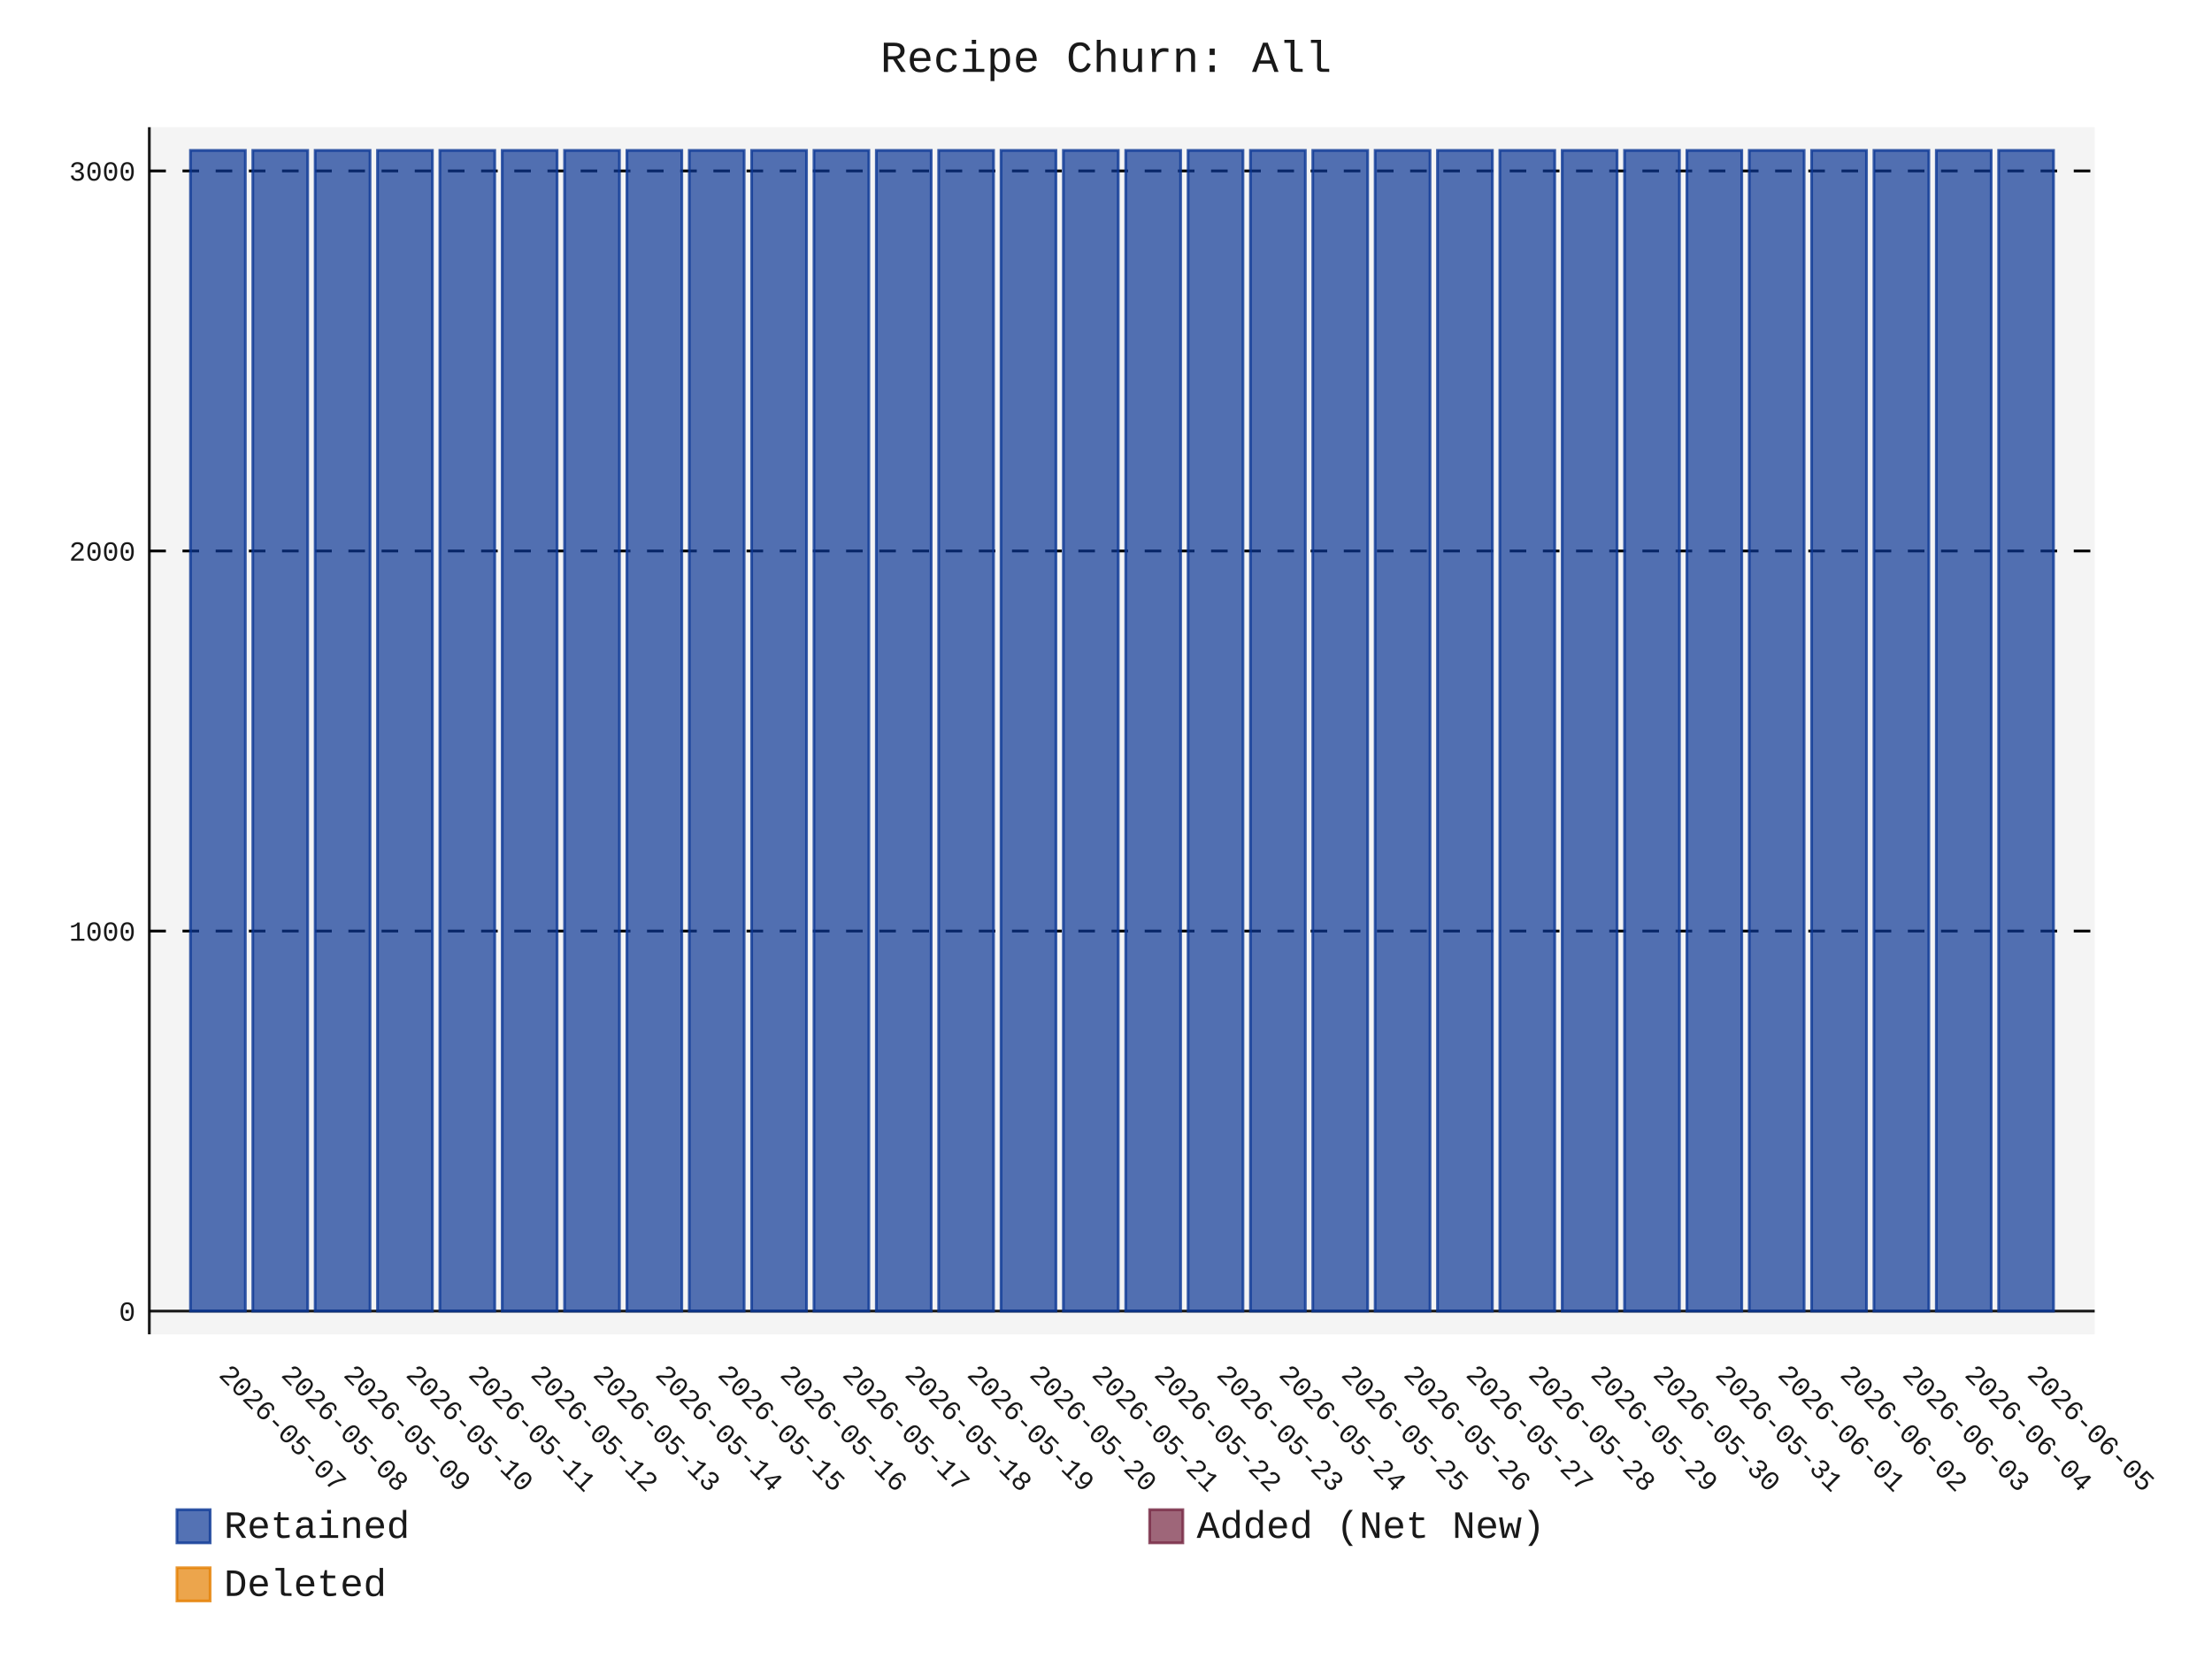
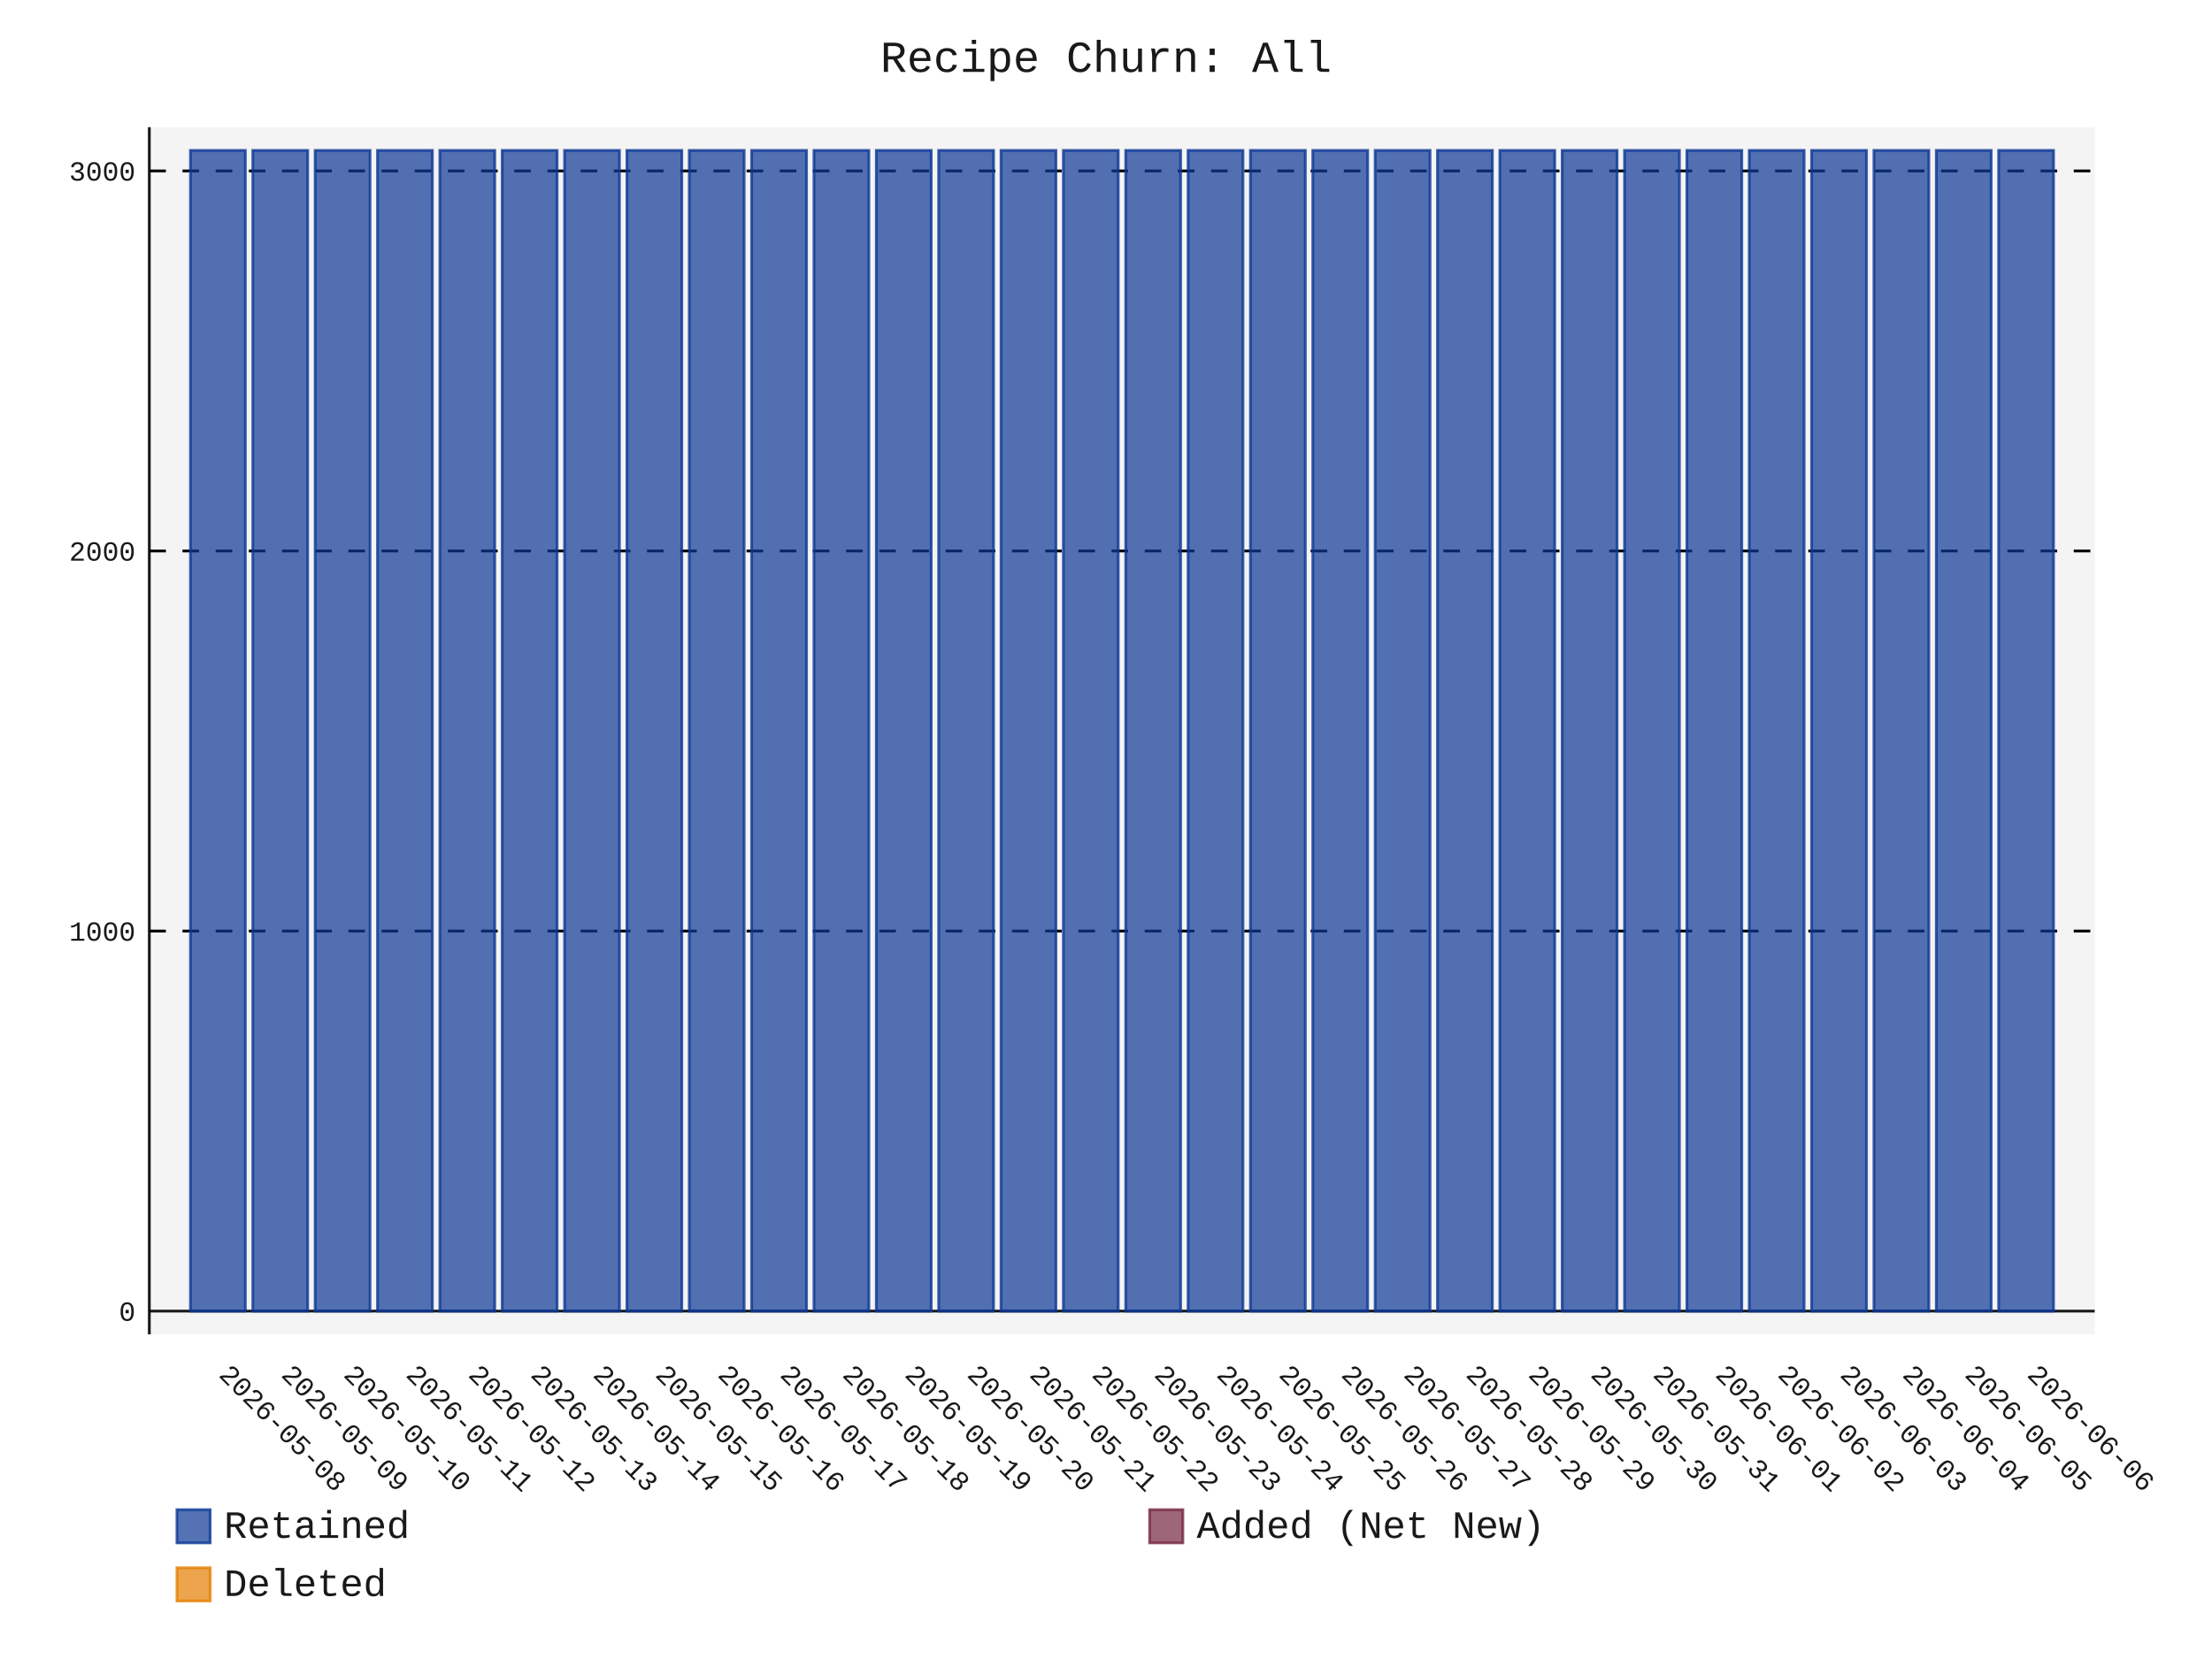
- <svg xmlns="http://www.w3.org/2000/svg" id="chart-241645ad-0d22-49dc-a826-25eac4725202" class="pygal-chart" viewBox="0 0 800 600">
+ <svg xmlns="http://www.w3.org/2000/svg" id="chart-4808ad18-a256-4814-99dc-c396d2aa9a4a" class="pygal-chart" viewBox="0 0 800 600">
  <defs>
-     <style type="text/css">#chart-241645ad-0d22-49dc-a826-25eac4725202{-webkit-user-select:none;-webkit-font-smoothing:antialiased;font-family:Consolas,"Liberation Mono",Menlo,Courier,monospace}#chart-241645ad-0d22-49dc-a826-25eac4725202 .title{font-family:Consolas,"Liberation Mono",Menlo,Courier,monospace;font-size:16px}#chart-241645ad-0d22-49dc-a826-25eac4725202 .legends .legend text{font-family:Consolas,"Liberation Mono",Menlo,Courier,monospace;font-size:14px}#chart-241645ad-0d22-49dc-a826-25eac4725202 .axis text{font-family:Consolas,"Liberation Mono",Menlo,Courier,monospace;font-size:10px}#chart-241645ad-0d22-49dc-a826-25eac4725202 .axis text.major{font-family:Consolas,"Liberation Mono",Menlo,Courier,monospace;font-size:10px}#chart-241645ad-0d22-49dc-a826-25eac4725202 .text-overlay text.value{font-family:Consolas,"Liberation Mono",Menlo,Courier,monospace;font-size:16px}#chart-241645ad-0d22-49dc-a826-25eac4725202 .text-overlay text.label{font-family:Consolas,"Liberation Mono",Menlo,Courier,monospace;font-size:10px}#chart-241645ad-0d22-49dc-a826-25eac4725202 .tooltip{font-family:Consolas,"Liberation Mono",Menlo,Courier,monospace;font-size:14px}#chart-241645ad-0d22-49dc-a826-25eac4725202 text.no_data{font-family:Consolas,"Liberation Mono",Menlo,Courier,monospace;font-size:64px}
- #chart-241645ad-0d22-49dc-a826-25eac4725202{background-color:transparent}#chart-241645ad-0d22-49dc-a826-25eac4725202 path,#chart-241645ad-0d22-49dc-a826-25eac4725202 line,#chart-241645ad-0d22-49dc-a826-25eac4725202 rect,#chart-241645ad-0d22-49dc-a826-25eac4725202 circle{-webkit-transition:150ms;-moz-transition:150ms;transition:150ms}#chart-241645ad-0d22-49dc-a826-25eac4725202 .graph &gt; .background{fill:transparent}#chart-241645ad-0d22-49dc-a826-25eac4725202 .plot &gt; .background{fill:rgba(240,240,240,0.7)}#chart-241645ad-0d22-49dc-a826-25eac4725202 .graph{fill:rgba(0,0,0,0.9)}#chart-241645ad-0d22-49dc-a826-25eac4725202 text.no_data{fill:rgba(0,0,0,0.9)}#chart-241645ad-0d22-49dc-a826-25eac4725202 .title{fill:rgba(0,0,0,0.9)}#chart-241645ad-0d22-49dc-a826-25eac4725202 .legends .legend text{fill:rgba(0,0,0,0.9)}#chart-241645ad-0d22-49dc-a826-25eac4725202 .legends .legend:hover text{fill:rgba(0,0,0,0.9)}#chart-241645ad-0d22-49dc-a826-25eac4725202 .axis .line{stroke:rgba(0,0,0,0.9)}#chart-241645ad-0d22-49dc-a826-25eac4725202 .axis .guide.line{stroke:rgba(0,0,0,0.5)}#chart-241645ad-0d22-49dc-a826-25eac4725202 .axis .major.line{stroke:rgba(0,0,0,0.9)}#chart-241645ad-0d22-49dc-a826-25eac4725202 .axis text.major{fill:rgba(0,0,0,0.9)}#chart-241645ad-0d22-49dc-a826-25eac4725202 .axis.y .guides:hover .guide.line,#chart-241645ad-0d22-49dc-a826-25eac4725202 .line-graph .axis.x .guides:hover .guide.line,#chart-241645ad-0d22-49dc-a826-25eac4725202 .stackedline-graph .axis.x .guides:hover .guide.line,#chart-241645ad-0d22-49dc-a826-25eac4725202 .xy-graph .axis.x .guides:hover .guide.line{stroke:rgba(0,0,0,0.9)}#chart-241645ad-0d22-49dc-a826-25eac4725202 .axis .guides:hover text{fill:rgba(0,0,0,0.9)}#chart-241645ad-0d22-49dc-a826-25eac4725202 .reactive{fill-opacity:.7;stroke-opacity:.8;stroke-width:1}#chart-241645ad-0d22-49dc-a826-25eac4725202 .ci{stroke:rgba(0,0,0,0.9)}#chart-241645ad-0d22-49dc-a826-25eac4725202 .reactive.active,#chart-241645ad-0d22-49dc-a826-25eac4725202 .active .reactive{fill-opacity:.8;stroke-opacity:.9;stroke-width:4}#chart-241645ad-0d22-49dc-a826-25eac4725202 .ci .reactive.active{stroke-width:1.5}#chart-241645ad-0d22-49dc-a826-25eac4725202 .series text{fill:rgba(0,0,0,0.9)}#chart-241645ad-0d22-49dc-a826-25eac4725202 .tooltip rect{fill:rgba(240,240,240,0.7);stroke:rgba(0,0,0,0.9);-webkit-transition:opacity 150ms;-moz-transition:opacity 150ms;transition:opacity 150ms}#chart-241645ad-0d22-49dc-a826-25eac4725202 .tooltip .label{fill:rgba(0,0,0,0.9)}#chart-241645ad-0d22-49dc-a826-25eac4725202 .tooltip .label{fill:rgba(0,0,0,0.9)}#chart-241645ad-0d22-49dc-a826-25eac4725202 .tooltip .legend{font-size:.8em;fill:rgba(0,0,0,0.5)}#chart-241645ad-0d22-49dc-a826-25eac4725202 .tooltip .x_label{font-size:.6em;fill:rgba(0,0,0,0.9)}#chart-241645ad-0d22-49dc-a826-25eac4725202 .tooltip .xlink{font-size:.5em;text-decoration:underline}#chart-241645ad-0d22-49dc-a826-25eac4725202 .tooltip .value{font-size:1.5em}#chart-241645ad-0d22-49dc-a826-25eac4725202 .bound{font-size:.5em}#chart-241645ad-0d22-49dc-a826-25eac4725202 .max-value{font-size:.75em;fill:rgba(0,0,0,0.5)}#chart-241645ad-0d22-49dc-a826-25eac4725202 .map-element{fill:rgba(240,240,240,0.7);stroke:rgba(0,0,0,0.5) !important}#chart-241645ad-0d22-49dc-a826-25eac4725202 .map-element .reactive{fill-opacity:inherit;stroke-opacity:inherit}#chart-241645ad-0d22-49dc-a826-25eac4725202 .color-0,#chart-241645ad-0d22-49dc-a826-25eac4725202 .color-0 a:visited{stroke:rgb(12,55,149);fill:rgb(12,55,149)}#chart-241645ad-0d22-49dc-a826-25eac4725202 .color-1,#chart-241645ad-0d22-49dc-a826-25eac4725202 .color-1 a:visited{stroke:rgb(117,38,65);fill:rgb(117,38,65)}#chart-241645ad-0d22-49dc-a826-25eac4725202 .color-2,#chart-241645ad-0d22-49dc-a826-25eac4725202 .color-2 a:visited{stroke:rgb(228,127,0);fill:rgb(228,127,0)}#chart-241645ad-0d22-49dc-a826-25eac4725202 .text-overlay .color-0 text{fill:black}#chart-241645ad-0d22-49dc-a826-25eac4725202 .text-overlay .color-1 text{fill:black}#chart-241645ad-0d22-49dc-a826-25eac4725202 .text-overlay .color-2 text{fill:black}
- #chart-241645ad-0d22-49dc-a826-25eac4725202 text.no_data{text-anchor:middle}#chart-241645ad-0d22-49dc-a826-25eac4725202 .guide.line{fill:none}#chart-241645ad-0d22-49dc-a826-25eac4725202 .centered{text-anchor:middle}#chart-241645ad-0d22-49dc-a826-25eac4725202 .title{text-anchor:middle}#chart-241645ad-0d22-49dc-a826-25eac4725202 .legends .legend text{fill-opacity:1}#chart-241645ad-0d22-49dc-a826-25eac4725202 .axis.x text{text-anchor:middle}#chart-241645ad-0d22-49dc-a826-25eac4725202 .axis.x:not(.web) text[transform]{text-anchor:start}#chart-241645ad-0d22-49dc-a826-25eac4725202 .axis.x:not(.web) text[transform].backwards{text-anchor:end}#chart-241645ad-0d22-49dc-a826-25eac4725202 .axis.y text{text-anchor:end}#chart-241645ad-0d22-49dc-a826-25eac4725202 .axis.y text[transform].backwards{text-anchor:start}#chart-241645ad-0d22-49dc-a826-25eac4725202 .axis.y2 text{text-anchor:start}#chart-241645ad-0d22-49dc-a826-25eac4725202 .axis.y2 text[transform].backwards{text-anchor:end}#chart-241645ad-0d22-49dc-a826-25eac4725202 .axis .guide.line{stroke-dasharray:4,4;stroke:black}#chart-241645ad-0d22-49dc-a826-25eac4725202 .axis .major.guide.line{stroke-dasharray:6,6;stroke:black}#chart-241645ad-0d22-49dc-a826-25eac4725202 .horizontal .axis.y .guide.line,#chart-241645ad-0d22-49dc-a826-25eac4725202 .horizontal .axis.y2 .guide.line,#chart-241645ad-0d22-49dc-a826-25eac4725202 .vertical .axis.x .guide.line{opacity:0}#chart-241645ad-0d22-49dc-a826-25eac4725202 .horizontal .axis.always_show .guide.line,#chart-241645ad-0d22-49dc-a826-25eac4725202 .vertical .axis.always_show .guide.line{opacity:1 !important}#chart-241645ad-0d22-49dc-a826-25eac4725202 .axis.y .guides:hover .guide.line,#chart-241645ad-0d22-49dc-a826-25eac4725202 .axis.y2 .guides:hover .guide.line,#chart-241645ad-0d22-49dc-a826-25eac4725202 .axis.x .guides:hover .guide.line{opacity:1}#chart-241645ad-0d22-49dc-a826-25eac4725202 .axis .guides:hover text{opacity:1}#chart-241645ad-0d22-49dc-a826-25eac4725202 .nofill{fill:none}#chart-241645ad-0d22-49dc-a826-25eac4725202 .subtle-fill{fill-opacity:.2}#chart-241645ad-0d22-49dc-a826-25eac4725202 .dot{stroke-width:1px;fill-opacity:1;stroke-opacity:1}#chart-241645ad-0d22-49dc-a826-25eac4725202 .dot.active{stroke-width:5px}#chart-241645ad-0d22-49dc-a826-25eac4725202 .dot.negative{fill:transparent}#chart-241645ad-0d22-49dc-a826-25eac4725202 text,#chart-241645ad-0d22-49dc-a826-25eac4725202 tspan{stroke:none !important}#chart-241645ad-0d22-49dc-a826-25eac4725202 .series text.active{opacity:1}#chart-241645ad-0d22-49dc-a826-25eac4725202 .tooltip rect{fill-opacity:.95;stroke-width:.5}#chart-241645ad-0d22-49dc-a826-25eac4725202 .tooltip text{fill-opacity:1}#chart-241645ad-0d22-49dc-a826-25eac4725202 .showable{visibility:hidden}#chart-241645ad-0d22-49dc-a826-25eac4725202 .showable.shown{visibility:visible}#chart-241645ad-0d22-49dc-a826-25eac4725202 .gauge-background{fill:rgba(229,229,229,1);stroke:none}#chart-241645ad-0d22-49dc-a826-25eac4725202 .bg-lines{stroke:transparent;stroke-width:2px}</style>
+     <style type="text/css">#chart-4808ad18-a256-4814-99dc-c396d2aa9a4a{-webkit-user-select:none;-webkit-font-smoothing:antialiased;font-family:Consolas,"Liberation Mono",Menlo,Courier,monospace}#chart-4808ad18-a256-4814-99dc-c396d2aa9a4a .title{font-family:Consolas,"Liberation Mono",Menlo,Courier,monospace;font-size:16px}#chart-4808ad18-a256-4814-99dc-c396d2aa9a4a .legends .legend text{font-family:Consolas,"Liberation Mono",Menlo,Courier,monospace;font-size:14px}#chart-4808ad18-a256-4814-99dc-c396d2aa9a4a .axis text{font-family:Consolas,"Liberation Mono",Menlo,Courier,monospace;font-size:10px}#chart-4808ad18-a256-4814-99dc-c396d2aa9a4a .axis text.major{font-family:Consolas,"Liberation Mono",Menlo,Courier,monospace;font-size:10px}#chart-4808ad18-a256-4814-99dc-c396d2aa9a4a .text-overlay text.value{font-family:Consolas,"Liberation Mono",Menlo,Courier,monospace;font-size:16px}#chart-4808ad18-a256-4814-99dc-c396d2aa9a4a .text-overlay text.label{font-family:Consolas,"Liberation Mono",Menlo,Courier,monospace;font-size:10px}#chart-4808ad18-a256-4814-99dc-c396d2aa9a4a .tooltip{font-family:Consolas,"Liberation Mono",Menlo,Courier,monospace;font-size:14px}#chart-4808ad18-a256-4814-99dc-c396d2aa9a4a text.no_data{font-family:Consolas,"Liberation Mono",Menlo,Courier,monospace;font-size:64px}
+ #chart-4808ad18-a256-4814-99dc-c396d2aa9a4a{background-color:transparent}#chart-4808ad18-a256-4814-99dc-c396d2aa9a4a path,#chart-4808ad18-a256-4814-99dc-c396d2aa9a4a line,#chart-4808ad18-a256-4814-99dc-c396d2aa9a4a rect,#chart-4808ad18-a256-4814-99dc-c396d2aa9a4a circle{-webkit-transition:150ms;-moz-transition:150ms;transition:150ms}#chart-4808ad18-a256-4814-99dc-c396d2aa9a4a .graph &gt; .background{fill:transparent}#chart-4808ad18-a256-4814-99dc-c396d2aa9a4a .plot &gt; .background{fill:rgba(240,240,240,0.7)}#chart-4808ad18-a256-4814-99dc-c396d2aa9a4a .graph{fill:rgba(0,0,0,0.9)}#chart-4808ad18-a256-4814-99dc-c396d2aa9a4a text.no_data{fill:rgba(0,0,0,0.9)}#chart-4808ad18-a256-4814-99dc-c396d2aa9a4a .title{fill:rgba(0,0,0,0.9)}#chart-4808ad18-a256-4814-99dc-c396d2aa9a4a .legends .legend text{fill:rgba(0,0,0,0.9)}#chart-4808ad18-a256-4814-99dc-c396d2aa9a4a .legends .legend:hover text{fill:rgba(0,0,0,0.9)}#chart-4808ad18-a256-4814-99dc-c396d2aa9a4a .axis .line{stroke:rgba(0,0,0,0.9)}#chart-4808ad18-a256-4814-99dc-c396d2aa9a4a .axis .guide.line{stroke:rgba(0,0,0,0.5)}#chart-4808ad18-a256-4814-99dc-c396d2aa9a4a .axis .major.line{stroke:rgba(0,0,0,0.9)}#chart-4808ad18-a256-4814-99dc-c396d2aa9a4a .axis text.major{fill:rgba(0,0,0,0.9)}#chart-4808ad18-a256-4814-99dc-c396d2aa9a4a .axis.y .guides:hover .guide.line,#chart-4808ad18-a256-4814-99dc-c396d2aa9a4a .line-graph .axis.x .guides:hover .guide.line,#chart-4808ad18-a256-4814-99dc-c396d2aa9a4a .stackedline-graph .axis.x .guides:hover .guide.line,#chart-4808ad18-a256-4814-99dc-c396d2aa9a4a .xy-graph .axis.x .guides:hover .guide.line{stroke:rgba(0,0,0,0.9)}#chart-4808ad18-a256-4814-99dc-c396d2aa9a4a .axis .guides:hover text{fill:rgba(0,0,0,0.9)}#chart-4808ad18-a256-4814-99dc-c396d2aa9a4a .reactive{fill-opacity:.7;stroke-opacity:.8;stroke-width:1}#chart-4808ad18-a256-4814-99dc-c396d2aa9a4a .ci{stroke:rgba(0,0,0,0.9)}#chart-4808ad18-a256-4814-99dc-c396d2aa9a4a .reactive.active,#chart-4808ad18-a256-4814-99dc-c396d2aa9a4a .active .reactive{fill-opacity:.8;stroke-opacity:.9;stroke-width:4}#chart-4808ad18-a256-4814-99dc-c396d2aa9a4a .ci .reactive.active{stroke-width:1.5}#chart-4808ad18-a256-4814-99dc-c396d2aa9a4a .series text{fill:rgba(0,0,0,0.9)}#chart-4808ad18-a256-4814-99dc-c396d2aa9a4a .tooltip rect{fill:rgba(240,240,240,0.7);stroke:rgba(0,0,0,0.9);-webkit-transition:opacity 150ms;-moz-transition:opacity 150ms;transition:opacity 150ms}#chart-4808ad18-a256-4814-99dc-c396d2aa9a4a .tooltip .label{fill:rgba(0,0,0,0.9)}#chart-4808ad18-a256-4814-99dc-c396d2aa9a4a .tooltip .label{fill:rgba(0,0,0,0.9)}#chart-4808ad18-a256-4814-99dc-c396d2aa9a4a .tooltip .legend{font-size:.8em;fill:rgba(0,0,0,0.5)}#chart-4808ad18-a256-4814-99dc-c396d2aa9a4a .tooltip .x_label{font-size:.6em;fill:rgba(0,0,0,0.9)}#chart-4808ad18-a256-4814-99dc-c396d2aa9a4a .tooltip .xlink{font-size:.5em;text-decoration:underline}#chart-4808ad18-a256-4814-99dc-c396d2aa9a4a .tooltip .value{font-size:1.5em}#chart-4808ad18-a256-4814-99dc-c396d2aa9a4a .bound{font-size:.5em}#chart-4808ad18-a256-4814-99dc-c396d2aa9a4a .max-value{font-size:.75em;fill:rgba(0,0,0,0.5)}#chart-4808ad18-a256-4814-99dc-c396d2aa9a4a .map-element{fill:rgba(240,240,240,0.7);stroke:rgba(0,0,0,0.5) !important}#chart-4808ad18-a256-4814-99dc-c396d2aa9a4a .map-element .reactive{fill-opacity:inherit;stroke-opacity:inherit}#chart-4808ad18-a256-4814-99dc-c396d2aa9a4a .color-0,#chart-4808ad18-a256-4814-99dc-c396d2aa9a4a .color-0 a:visited{stroke:rgb(12,55,149);fill:rgb(12,55,149)}#chart-4808ad18-a256-4814-99dc-c396d2aa9a4a .color-1,#chart-4808ad18-a256-4814-99dc-c396d2aa9a4a .color-1 a:visited{stroke:rgb(117,38,65);fill:rgb(117,38,65)}#chart-4808ad18-a256-4814-99dc-c396d2aa9a4a .color-2,#chart-4808ad18-a256-4814-99dc-c396d2aa9a4a .color-2 a:visited{stroke:rgb(228,127,0);fill:rgb(228,127,0)}#chart-4808ad18-a256-4814-99dc-c396d2aa9a4a .text-overlay .color-0 text{fill:black}#chart-4808ad18-a256-4814-99dc-c396d2aa9a4a .text-overlay .color-1 text{fill:black}#chart-4808ad18-a256-4814-99dc-c396d2aa9a4a .text-overlay .color-2 text{fill:black}
+ #chart-4808ad18-a256-4814-99dc-c396d2aa9a4a text.no_data{text-anchor:middle}#chart-4808ad18-a256-4814-99dc-c396d2aa9a4a .guide.line{fill:none}#chart-4808ad18-a256-4814-99dc-c396d2aa9a4a .centered{text-anchor:middle}#chart-4808ad18-a256-4814-99dc-c396d2aa9a4a .title{text-anchor:middle}#chart-4808ad18-a256-4814-99dc-c396d2aa9a4a .legends .legend text{fill-opacity:1}#chart-4808ad18-a256-4814-99dc-c396d2aa9a4a .axis.x text{text-anchor:middle}#chart-4808ad18-a256-4814-99dc-c396d2aa9a4a .axis.x:not(.web) text[transform]{text-anchor:start}#chart-4808ad18-a256-4814-99dc-c396d2aa9a4a .axis.x:not(.web) text[transform].backwards{text-anchor:end}#chart-4808ad18-a256-4814-99dc-c396d2aa9a4a .axis.y text{text-anchor:end}#chart-4808ad18-a256-4814-99dc-c396d2aa9a4a .axis.y text[transform].backwards{text-anchor:start}#chart-4808ad18-a256-4814-99dc-c396d2aa9a4a .axis.y2 text{text-anchor:start}#chart-4808ad18-a256-4814-99dc-c396d2aa9a4a .axis.y2 text[transform].backwards{text-anchor:end}#chart-4808ad18-a256-4814-99dc-c396d2aa9a4a .axis .guide.line{stroke-dasharray:4,4;stroke:black}#chart-4808ad18-a256-4814-99dc-c396d2aa9a4a .axis .major.guide.line{stroke-dasharray:6,6;stroke:black}#chart-4808ad18-a256-4814-99dc-c396d2aa9a4a .horizontal .axis.y .guide.line,#chart-4808ad18-a256-4814-99dc-c396d2aa9a4a .horizontal .axis.y2 .guide.line,#chart-4808ad18-a256-4814-99dc-c396d2aa9a4a .vertical .axis.x .guide.line{opacity:0}#chart-4808ad18-a256-4814-99dc-c396d2aa9a4a .horizontal .axis.always_show .guide.line,#chart-4808ad18-a256-4814-99dc-c396d2aa9a4a .vertical .axis.always_show .guide.line{opacity:1 !important}#chart-4808ad18-a256-4814-99dc-c396d2aa9a4a .axis.y .guides:hover .guide.line,#chart-4808ad18-a256-4814-99dc-c396d2aa9a4a .axis.y2 .guides:hover .guide.line,#chart-4808ad18-a256-4814-99dc-c396d2aa9a4a .axis.x .guides:hover .guide.line{opacity:1}#chart-4808ad18-a256-4814-99dc-c396d2aa9a4a .axis .guides:hover text{opacity:1}#chart-4808ad18-a256-4814-99dc-c396d2aa9a4a .nofill{fill:none}#chart-4808ad18-a256-4814-99dc-c396d2aa9a4a .subtle-fill{fill-opacity:.2}#chart-4808ad18-a256-4814-99dc-c396d2aa9a4a .dot{stroke-width:1px;fill-opacity:1;stroke-opacity:1}#chart-4808ad18-a256-4814-99dc-c396d2aa9a4a .dot.active{stroke-width:5px}#chart-4808ad18-a256-4814-99dc-c396d2aa9a4a .dot.negative{fill:transparent}#chart-4808ad18-a256-4814-99dc-c396d2aa9a4a text,#chart-4808ad18-a256-4814-99dc-c396d2aa9a4a tspan{stroke:none !important}#chart-4808ad18-a256-4814-99dc-c396d2aa9a4a .series text.active{opacity:1}#chart-4808ad18-a256-4814-99dc-c396d2aa9a4a .tooltip rect{fill-opacity:.95;stroke-width:.5}#chart-4808ad18-a256-4814-99dc-c396d2aa9a4a .tooltip text{fill-opacity:1}#chart-4808ad18-a256-4814-99dc-c396d2aa9a4a .showable{visibility:hidden}#chart-4808ad18-a256-4814-99dc-c396d2aa9a4a .showable.shown{visibility:visible}#chart-4808ad18-a256-4814-99dc-c396d2aa9a4a .gauge-background{fill:rgba(229,229,229,1);stroke:none}#chart-4808ad18-a256-4814-99dc-c396d2aa9a4a .bg-lines{stroke:transparent;stroke-width:2px}</style>
  </defs>
  <g class="graph stackedbar-graph vertical">
    <rect x="0" y="0" width="800" height="600" class="background" />
    <g transform="translate(54, 46)" class="plot">
      <rect x="0" y="0" width="703.574" height="436.574" class="background" />
      <g class="axis y always_show">
        <g class="guides">
          <path d="M0 428.178 h703.574" class="axis major line" />
          <text x="-5" y="431.678" class="major">0</text>
        </g>
        <g class="guides">
          <path d="M0 290.725 h703.574" class="major guide line" />
          <text x="-5" y="294.225" class="major">1000</text>
        </g>
        <g class="guides">
          <path d="M0 153.271 h703.574" class="major guide line" />
          <text x="-5" y="156.771" class="major">2000</text>
        </g>
        <g class="guides">
          <path d="M0 15.818 h703.574" class="major guide line" />
          <text x="-5" y="19.318" class="major">3000</text>
        </g>
      </g>
      <g class="axis x">
        <path d="M0 0 v436.574" class="line" />
        <g class="guides">
          <path d="M24.805 0 v436.574" class="guide line" />
-           <text x="24.805" y="451.574" class="" transform="rotate(45 24.80548 451.5736)">2026-05-07</text>
+           <text x="24.805" y="451.574" class="" transform="rotate(45 24.80548 451.5736)">2026-05-08</text>
        </g>
        <g class="guides">
          <path d="M47.356 0 v436.574" class="guide line" />
-           <text x="47.356" y="451.574" class="" transform="rotate(45 47.35592 451.5736)">2026-05-08</text>
+           <text x="47.356" y="451.574" class="" transform="rotate(45 47.35592 451.5736)">2026-05-09</text>
        </g>
        <g class="guides">
          <path d="M69.906 0 v436.574" class="guide line" />
-           <text x="69.906" y="451.574" class="" transform="rotate(45 69.90635 451.5736)">2026-05-09</text>
+           <text x="69.906" y="451.574" class="" transform="rotate(45 69.90635 451.5736)">2026-05-10</text>
        </g>
        <g class="guides">
          <path d="M92.457 0 v436.574" class="guide line" />
-           <text x="92.457" y="451.574" class="" transform="rotate(45 92.45679 451.5736)">2026-05-10</text>
+           <text x="92.457" y="451.574" class="" transform="rotate(45 92.45679 451.5736)">2026-05-11</text>
        </g>
        <g class="guides">
          <path d="M115.007 0 v436.574" class="guide line" />
-           <text x="115.007" y="451.574" class="" transform="rotate(45 115.0072 451.5736)">2026-05-11</text>
+           <text x="115.007" y="451.574" class="" transform="rotate(45 115.0072 451.5736)">2026-05-12</text>
        </g>
        <g class="guides">
          <path d="M137.558 0 v436.574" class="guide line" />
-           <text x="137.558" y="451.574" class="" transform="rotate(45 137.5577 451.5736)">2026-05-12</text>
+           <text x="137.558" y="451.574" class="" transform="rotate(45 137.5577 451.5736)">2026-05-13</text>
        </g>
        <g class="guides">
          <path d="M160.108 0 v436.574" class="guide line" />
-           <text x="160.108" y="451.574" class="" transform="rotate(45 160.1081 451.5736)">2026-05-13</text>
+           <text x="160.108" y="451.574" class="" transform="rotate(45 160.1081 451.5736)">2026-05-14</text>
        </g>
        <g class="guides">
          <path d="M182.659 0 v436.574" class="guide line" />
-           <text x="182.659" y="451.574" class="" transform="rotate(45 182.6585 451.5736)">2026-05-14</text>
+           <text x="182.659" y="451.574" class="" transform="rotate(45 182.6585 451.5736)">2026-05-15</text>
        </g>
        <g class="guides">
          <path d="M205.209 0 v436.574" class="guide line" />
-           <text x="205.209" y="451.574" class="" transform="rotate(45 205.209 451.5736)">2026-05-15</text>
+           <text x="205.209" y="451.574" class="" transform="rotate(45 205.209 451.5736)">2026-05-16</text>
        </g>
        <g class="guides">
          <path d="M227.759 0 v436.574" class="guide line" />
-           <text x="227.759" y="451.574" class="" transform="rotate(45 227.7594 451.5736)">2026-05-16</text>
+           <text x="227.759" y="451.574" class="" transform="rotate(45 227.7594 451.5736)">2026-05-17</text>
        </g>
        <g class="guides">
          <path d="M250.31 0 v436.574" class="guide line" />
-           <text x="250.31" y="451.574" class="" transform="rotate(45 250.3098 451.5736)">2026-05-17</text>
+           <text x="250.31" y="451.574" class="" transform="rotate(45 250.3098 451.5736)">2026-05-18</text>
        </g>
        <g class="guides">
          <path d="M272.86 0 v436.574" class="guide line" />
-           <text x="272.86" y="451.574" class="" transform="rotate(45 272.8603 451.5736)">2026-05-18</text>
+           <text x="272.86" y="451.574" class="" transform="rotate(45 272.8603 451.5736)">2026-05-19</text>
        </g>
        <g class="guides">
          <path d="M295.411 0 v436.574" class="guide line" />
-           <text x="295.411" y="451.574" class="" transform="rotate(45 295.4107 451.5736)">2026-05-19</text>
+           <text x="295.411" y="451.574" class="" transform="rotate(45 295.4107 451.5736)">2026-05-20</text>
        </g>
        <g class="guides">
          <path d="M317.961 0 v436.574" class="guide line" />
-           <text x="317.961" y="451.574" class="" transform="rotate(45 317.9611 451.5736)">2026-05-20</text>
+           <text x="317.961" y="451.574" class="" transform="rotate(45 317.9611 451.5736)">2026-05-21</text>
        </g>
        <g class="guides">
          <path d="M340.512 0 v436.574" class="guide line" />
-           <text x="340.512" y="451.574" class="" transform="rotate(45 340.5116 451.5736)">2026-05-21</text>
+           <text x="340.512" y="451.574" class="" transform="rotate(45 340.5116 451.5736)">2026-05-22</text>
        </g>
        <g class="guides">
          <path d="M363.062 0 v436.574" class="guide line" />
-           <text x="363.062" y="451.574" class="" transform="rotate(45 363.062 451.5736)">2026-05-22</text>
+           <text x="363.062" y="451.574" class="" transform="rotate(45 363.062 451.5736)">2026-05-23</text>
        </g>
        <g class="guides">
          <path d="M385.612 0 v436.574" class="guide line" />
-           <text x="385.612" y="451.574" class="" transform="rotate(45 385.6125 451.5736)">2026-05-23</text>
+           <text x="385.612" y="451.574" class="" transform="rotate(45 385.6125 451.5736)">2026-05-24</text>
        </g>
        <g class="guides">
          <path d="M408.163 0 v436.574" class="guide line" />
-           <text x="408.163" y="451.574" class="" transform="rotate(45 408.1629 451.5736)">2026-05-24</text>
+           <text x="408.163" y="451.574" class="" transform="rotate(45 408.1629 451.5736)">2026-05-25</text>
        </g>
        <g class="guides">
          <path d="M430.713 0 v436.574" class="guide line" />
-           <text x="430.713" y="451.574" class="" transform="rotate(45 430.7133 451.5736)">2026-05-25</text>
+           <text x="430.713" y="451.574" class="" transform="rotate(45 430.7133 451.5736)">2026-05-26</text>
        </g>
        <g class="guides">
          <path d="M453.264 0 v436.574" class="guide line" />
-           <text x="453.264" y="451.574" class="" transform="rotate(45 453.2638 451.5736)">2026-05-26</text>
+           <text x="453.264" y="451.574" class="" transform="rotate(45 453.2638 451.5736)">2026-05-27</text>
        </g>
        <g class="guides">
          <path d="M475.814 0 v436.574" class="guide line" />
-           <text x="475.814" y="451.574" class="" transform="rotate(45 475.8142 451.5736)">2026-05-27</text>
+           <text x="475.814" y="451.574" class="" transform="rotate(45 475.8142 451.5736)">2026-05-28</text>
        </g>
        <g class="guides">
          <path d="M498.365 0 v436.574" class="guide line" />
-           <text x="498.365" y="451.574" class="" transform="rotate(45 498.3646 451.5736)">2026-05-28</text>
+           <text x="498.365" y="451.574" class="" transform="rotate(45 498.3646 451.5736)">2026-05-29</text>
        </g>
        <g class="guides">
          <path d="M520.915 0 v436.574" class="guide line" />
-           <text x="520.915" y="451.574" class="" transform="rotate(45 520.9151 451.5736)">2026-05-29</text>
+           <text x="520.915" y="451.574" class="" transform="rotate(45 520.9151 451.5736)">2026-05-30</text>
        </g>
        <g class="guides">
          <path d="M543.466 0 v436.574" class="guide line" />
-           <text x="543.465" y="451.574" class="" transform="rotate(45 543.4655 451.5736)">2026-05-30</text>
+           <text x="543.465" y="451.574" class="" transform="rotate(45 543.4655 451.5736)">2026-05-31</text>
        </g>
        <g class="guides">
          <path d="M566.016 0 v436.574" class="guide line" />
-           <text x="566.016" y="451.574" class="" transform="rotate(45 566.0159 451.5736)">2026-05-31</text>
+           <text x="566.016" y="451.574" class="" transform="rotate(45 566.0159 451.5736)">2026-06-01</text>
        </g>
        <g class="guides">
          <path d="M588.566 0 v436.574" class="guide line" />
-           <text x="588.566" y="451.574" class="" transform="rotate(45 588.5664 451.5736)">2026-06-01</text>
+           <text x="588.566" y="451.574" class="" transform="rotate(45 588.5664 451.5736)">2026-06-02</text>
        </g>
        <g class="guides">
          <path d="M611.117 0 v436.574" class="guide line" />
-           <text x="611.117" y="451.574" class="" transform="rotate(45 611.1168 451.5736)">2026-06-02</text>
+           <text x="611.117" y="451.574" class="" transform="rotate(45 611.1168 451.5736)">2026-06-03</text>
        </g>
        <g class="guides">
          <path d="M633.667 0 v436.574" class="guide line" />
-           <text x="633.667" y="451.574" class="" transform="rotate(45 633.6672 451.5736)">2026-06-03</text>
+           <text x="633.667" y="451.574" class="" transform="rotate(45 633.6672 451.5736)">2026-06-04</text>
        </g>
        <g class="guides">
          <path d="M656.218 0 v436.574" class="guide line" />
-           <text x="656.218" y="451.574" class="" transform="rotate(45 656.2177 451.5736)">2026-06-04</text>
+           <text x="656.218" y="451.574" class="" transform="rotate(45 656.2177 451.5736)">2026-06-05</text>
        </g>
        <g class="guides">
          <path d="M678.768 0 v436.574" class="guide line" />
-           <text x="678.768" y="451.574" class="" transform="rotate(45 678.7681 451.5736)">2026-06-05</text>
+           <text x="678.768" y="451.574" class="" transform="rotate(45 678.7681 451.5736)">2026-06-06</text>
        </g>
      </g>
      <g class="series serie-0 color-0">
        <g class="bars">
          <g class="bar">
            <rect x="14.883" y="8.396" rx="0" ry="0" width="19.844" height="419.782" class="rect reactive tooltip-trigger" />
          </g>
          <g class="bar">
            <rect x="37.434" y="8.396" rx="0" ry="0" width="19.844" height="419.782" class="rect reactive tooltip-trigger" />
          </g>
          <g class="bar">
            <rect x="59.984" y="8.396" rx="0" ry="0" width="19.844" height="419.782" class="rect reactive tooltip-trigger" />
          </g>
          <g class="bar">
            <rect x="82.535" y="8.396" rx="0" ry="0" width="19.844" height="419.782" class="rect reactive tooltip-trigger" />
          </g>
          <g class="bar">
            <rect x="105.085" y="8.396" rx="0" ry="0" width="19.844" height="419.782" class="rect reactive tooltip-trigger" />
          </g>
          <g class="bar">
            <rect x="127.635" y="8.396" rx="0" ry="0" width="19.844" height="419.782" class="rect reactive tooltip-trigger" />
          </g>
          <g class="bar">
            <rect x="150.186" y="8.396" rx="0" ry="0" width="19.844" height="419.782" class="rect reactive tooltip-trigger" />
          </g>
          <g class="bar">
            <rect x="172.736" y="8.396" rx="0" ry="0" width="19.844" height="419.782" class="rect reactive tooltip-trigger" />
          </g>
          <g class="bar">
            <rect x="195.287" y="8.396" rx="0" ry="0" width="19.844" height="419.782" class="rect reactive tooltip-trigger" />
          </g>
          <g class="bar">
            <rect x="217.837" y="8.396" rx="0" ry="0" width="19.844" height="419.782" class="rect reactive tooltip-trigger" />
          </g>
          <g class="bar">
            <rect x="240.388" y="8.396" rx="0" ry="0" width="19.844" height="419.782" class="rect reactive tooltip-trigger" />
          </g>
          <g class="bar">
            <rect x="262.938" y="8.396" rx="0" ry="0" width="19.844" height="419.782" class="rect reactive tooltip-trigger" />
          </g>
          <g class="bar">
            <rect x="285.489" y="8.396" rx="0" ry="0" width="19.844" height="419.782" class="rect reactive tooltip-trigger" />
          </g>
          <g class="bar">
            <rect x="308.039" y="8.396" rx="0" ry="0" width="19.844" height="419.782" class="rect reactive tooltip-trigger" />
          </g>
          <g class="bar">
            <rect x="330.589" y="8.396" rx="0" ry="0" width="19.844" height="419.782" class="rect reactive tooltip-trigger" />
          </g>
          <g class="bar">
            <rect x="353.14" y="8.396" rx="0" ry="0" width="19.844" height="419.782" class="rect reactive tooltip-trigger" />
          </g>
          <g class="bar">
            <rect x="375.69" y="8.396" rx="0" ry="0" width="19.844" height="419.782" class="rect reactive tooltip-trigger" />
          </g>
          <g class="bar">
            <rect x="398.241" y="8.396" rx="0" ry="0" width="19.844" height="419.782" class="rect reactive tooltip-trigger" />
          </g>
          <g class="bar">
            <rect x="420.791" y="8.396" rx="0" ry="0" width="19.844" height="419.782" class="rect reactive tooltip-trigger" />
          </g>
          <g class="bar">
            <rect x="443.342" y="8.396" rx="0" ry="0" width="19.844" height="419.782" class="rect reactive tooltip-trigger" />
          </g>
          <g class="bar">
            <rect x="465.892" y="8.396" rx="0" ry="0" width="19.844" height="419.782" class="rect reactive tooltip-trigger" />
          </g>
          <g class="bar">
            <rect x="488.442" y="8.396" rx="0" ry="0" width="19.844" height="419.782" class="rect reactive tooltip-trigger" />
          </g>
          <g class="bar">
            <rect x="510.993" y="8.396" rx="0" ry="0" width="19.844" height="419.782" class="rect reactive tooltip-trigger" />
          </g>
          <g class="bar">
            <rect x="533.543" y="8.396" rx="0" ry="0" width="19.844" height="419.782" class="rect reactive tooltip-trigger" />
          </g>
          <g class="bar">
            <rect x="556.094" y="8.396" rx="0" ry="0" width="19.844" height="419.782" class="rect reactive tooltip-trigger" />
          </g>
          <g class="bar">
            <rect x="578.644" y="8.396" rx="0" ry="0" width="19.844" height="419.782" class="rect reactive tooltip-trigger" />
          </g>
          <g class="bar">
            <rect x="601.195" y="8.396" rx="0" ry="0" width="19.844" height="419.782" class="rect reactive tooltip-trigger" />
          </g>
          <g class="bar">
            <rect x="623.745" y="8.396" rx="0" ry="0" width="19.844" height="419.782" class="rect reactive tooltip-trigger" />
          </g>
          <g class="bar">
            <rect x="646.295" y="8.396" rx="0" ry="0" width="19.844" height="419.782" class="rect reactive tooltip-trigger" />
          </g>
          <g class="bar">
            <rect x="668.846" y="8.396" rx="0" ry="0" width="19.844" height="419.782" class="rect reactive tooltip-trigger" />
          </g>
        </g>
      </g>
      <g class="series serie-1 color-1">
        <g class="bars">
          <g class="bar">
            <rect x="14.883" y="8.396" rx="0" ry="0" width="19.844" height="0.0" class="rect reactive tooltip-trigger" />
          </g>
          <g class="bar">
            <rect x="37.434" y="8.396" rx="0" ry="0" width="19.844" height="0.0" class="rect reactive tooltip-trigger" />
          </g>
          <g class="bar">
            <rect x="59.984" y="8.396" rx="0" ry="0" width="19.844" height="0.0" class="rect reactive tooltip-trigger" />
          </g>
          <g class="bar">
            <rect x="82.535" y="8.396" rx="0" ry="0" width="19.844" height="0.0" class="rect reactive tooltip-trigger" />
          </g>
          <g class="bar">
            <rect x="105.085" y="8.396" rx="0" ry="0" width="19.844" height="0.0" class="rect reactive tooltip-trigger" />
          </g>
          <g class="bar">
            <rect x="127.635" y="8.396" rx="0" ry="0" width="19.844" height="0.0" class="rect reactive tooltip-trigger" />
          </g>
          <g class="bar">
            <rect x="150.186" y="8.396" rx="0" ry="0" width="19.844" height="0.0" class="rect reactive tooltip-trigger" />
          </g>
          <g class="bar">
            <rect x="172.736" y="8.396" rx="0" ry="0" width="19.844" height="0.0" class="rect reactive tooltip-trigger" />
          </g>
          <g class="bar">
            <rect x="195.287" y="8.396" rx="0" ry="0" width="19.844" height="0.0" class="rect reactive tooltip-trigger" />
          </g>
          <g class="bar">
            <rect x="217.837" y="8.396" rx="0" ry="0" width="19.844" height="0.0" class="rect reactive tooltip-trigger" />
          </g>
          <g class="bar">
            <rect x="240.388" y="8.396" rx="0" ry="0" width="19.844" height="0.0" class="rect reactive tooltip-trigger" />
          </g>
          <g class="bar">
            <rect x="262.938" y="8.396" rx="0" ry="0" width="19.844" height="0.0" class="rect reactive tooltip-trigger" />
          </g>
          <g class="bar">
            <rect x="285.489" y="8.396" rx="0" ry="0" width="19.844" height="0.0" class="rect reactive tooltip-trigger" />
          </g>
          <g class="bar">
            <rect x="308.039" y="8.396" rx="0" ry="0" width="19.844" height="0.0" class="rect reactive tooltip-trigger" />
          </g>
          <g class="bar">
            <rect x="330.589" y="8.396" rx="0" ry="0" width="19.844" height="0.0" class="rect reactive tooltip-trigger" />
          </g>
          <g class="bar">
            <rect x="353.14" y="8.396" rx="0" ry="0" width="19.844" height="0.0" class="rect reactive tooltip-trigger" />
          </g>
          <g class="bar">
            <rect x="375.69" y="8.396" rx="0" ry="0" width="19.844" height="0.0" class="rect reactive tooltip-trigger" />
          </g>
          <g class="bar">
            <rect x="398.241" y="8.396" rx="0" ry="0" width="19.844" height="0.0" class="rect reactive tooltip-trigger" />
          </g>
          <g class="bar">
            <rect x="420.791" y="8.396" rx="0" ry="0" width="19.844" height="0.0" class="rect reactive tooltip-trigger" />
          </g>
          <g class="bar">
            <rect x="443.342" y="8.396" rx="0" ry="0" width="19.844" height="0.0" class="rect reactive tooltip-trigger" />
          </g>
          <g class="bar">
            <rect x="465.892" y="8.396" rx="0" ry="0" width="19.844" height="0.0" class="rect reactive tooltip-trigger" />
          </g>
          <g class="bar">
            <rect x="488.442" y="8.396" rx="0" ry="0" width="19.844" height="0.0" class="rect reactive tooltip-trigger" />
          </g>
          <g class="bar">
            <rect x="510.993" y="8.396" rx="0" ry="0" width="19.844" height="0.0" class="rect reactive tooltip-trigger" />
          </g>
          <g class="bar">
            <rect x="533.543" y="8.396" rx="0" ry="0" width="19.844" height="0.0" class="rect reactive tooltip-trigger" />
          </g>
          <g class="bar">
            <rect x="556.094" y="8.396" rx="0" ry="0" width="19.844" height="0.0" class="rect reactive tooltip-trigger" />
          </g>
          <g class="bar">
            <rect x="578.644" y="8.396" rx="0" ry="0" width="19.844" height="0.0" class="rect reactive tooltip-trigger" />
          </g>
          <g class="bar">
            <rect x="601.195" y="8.396" rx="0" ry="0" width="19.844" height="0.0" class="rect reactive tooltip-trigger" />
          </g>
          <g class="bar">
            <rect x="623.745" y="8.396" rx="0" ry="0" width="19.844" height="0.0" class="rect reactive tooltip-trigger" />
          </g>
          <g class="bar">
            <rect x="646.295" y="8.396" rx="0" ry="0" width="19.844" height="0.0" class="rect reactive tooltip-trigger" />
          </g>
          <g class="bar">
            <rect x="668.846" y="8.396" rx="0" ry="0" width="19.844" height="0.0" class="rect reactive tooltip-trigger" />
          </g>
        </g>
      </g>
      <g class="series serie-2 color-2">
        <g class="bars">
          <g class="bar">
            <rect x="14.883" y="8.396" rx="0" ry="0" width="19.844" height="0.0" class="rect reactive tooltip-trigger" />
          </g>
          <g class="bar">
            <rect x="37.434" y="8.396" rx="0" ry="0" width="19.844" height="0.0" class="rect reactive tooltip-trigger" />
          </g>
          <g class="bar">
            <rect x="59.984" y="8.396" rx="0" ry="0" width="19.844" height="0.0" class="rect reactive tooltip-trigger" />
          </g>
          <g class="bar">
            <rect x="82.535" y="8.396" rx="0" ry="0" width="19.844" height="0.0" class="rect reactive tooltip-trigger" />
          </g>
          <g class="bar">
            <rect x="105.085" y="8.396" rx="0" ry="0" width="19.844" height="0.0" class="rect reactive tooltip-trigger" />
          </g>
          <g class="bar">
            <rect x="127.635" y="8.396" rx="0" ry="0" width="19.844" height="0.0" class="rect reactive tooltip-trigger" />
          </g>
          <g class="bar">
            <rect x="150.186" y="8.396" rx="0" ry="0" width="19.844" height="0.0" class="rect reactive tooltip-trigger" />
          </g>
          <g class="bar">
            <rect x="172.736" y="8.396" rx="0" ry="0" width="19.844" height="0.0" class="rect reactive tooltip-trigger" />
          </g>
          <g class="bar">
            <rect x="195.287" y="8.396" rx="0" ry="0" width="19.844" height="0.0" class="rect reactive tooltip-trigger" />
          </g>
          <g class="bar">
            <rect x="217.837" y="8.396" rx="0" ry="0" width="19.844" height="0.0" class="rect reactive tooltip-trigger" />
          </g>
          <g class="bar">
            <rect x="240.388" y="8.396" rx="0" ry="0" width="19.844" height="0.0" class="rect reactive tooltip-trigger" />
          </g>
          <g class="bar">
            <rect x="262.938" y="8.396" rx="0" ry="0" width="19.844" height="0.0" class="rect reactive tooltip-trigger" />
          </g>
          <g class="bar">
            <rect x="285.489" y="8.396" rx="0" ry="0" width="19.844" height="0.0" class="rect reactive tooltip-trigger" />
          </g>
          <g class="bar">
            <rect x="308.039" y="8.396" rx="0" ry="0" width="19.844" height="0.0" class="rect reactive tooltip-trigger" />
          </g>
          <g class="bar">
            <rect x="330.589" y="8.396" rx="0" ry="0" width="19.844" height="0.0" class="rect reactive tooltip-trigger" />
          </g>
          <g class="bar">
            <rect x="353.14" y="8.396" rx="0" ry="0" width="19.844" height="0.0" class="rect reactive tooltip-trigger" />
          </g>
          <g class="bar">
            <rect x="375.69" y="8.396" rx="0" ry="0" width="19.844" height="0.0" class="rect reactive tooltip-trigger" />
          </g>
          <g class="bar">
            <rect x="398.241" y="8.396" rx="0" ry="0" width="19.844" height="0.0" class="rect reactive tooltip-trigger" />
          </g>
          <g class="bar">
            <rect x="420.791" y="8.396" rx="0" ry="0" width="19.844" height="0.0" class="rect reactive tooltip-trigger" />
          </g>
          <g class="bar">
            <rect x="443.342" y="8.396" rx="0" ry="0" width="19.844" height="0.0" class="rect reactive tooltip-trigger" />
          </g>
          <g class="bar">
            <rect x="465.892" y="8.396" rx="0" ry="0" width="19.844" height="0.0" class="rect reactive tooltip-trigger" />
          </g>
          <g class="bar">
            <rect x="488.442" y="8.396" rx="0" ry="0" width="19.844" height="0.0" class="rect reactive tooltip-trigger" />
          </g>
          <g class="bar">
            <rect x="510.993" y="8.396" rx="0" ry="0" width="19.844" height="0.0" class="rect reactive tooltip-trigger" />
          </g>
          <g class="bar">
            <rect x="533.543" y="8.396" rx="0" ry="0" width="19.844" height="0.0" class="rect reactive tooltip-trigger" />
          </g>
          <g class="bar">
            <rect x="556.094" y="8.396" rx="0" ry="0" width="19.844" height="0.0" class="rect reactive tooltip-trigger" />
          </g>
          <g class="bar">
            <rect x="578.644" y="8.396" rx="0" ry="0" width="19.844" height="0.0" class="rect reactive tooltip-trigger" />
          </g>
          <g class="bar">
            <rect x="601.195" y="8.396" rx="0" ry="0" width="19.844" height="0.0" class="rect reactive tooltip-trigger" />
          </g>
          <g class="bar">
            <rect x="623.745" y="8.396" rx="0" ry="0" width="19.844" height="0.0" class="rect reactive tooltip-trigger" />
          </g>
          <g class="bar">
            <rect x="646.295" y="8.396" rx="0" ry="0" width="19.844" height="0.0" class="rect reactive tooltip-trigger" />
          </g>
          <g class="bar">
            <rect x="668.846" y="8.396" rx="0" ry="0" width="19.844" height="0.0" class="rect reactive tooltip-trigger" />
          </g>
        </g>
      </g>
    </g>
    <g class="titles">
      <text x="400.0" y="26" class="title plot_title">Recipe Churn: All</text>
    </g>
    <g transform="translate(54, 46)" class="plot overlay">
      <g class="series serie-0 color-0" />
      <g class="series serie-1 color-1" />
      <g class="series serie-2 color-2" />
    </g>
    <g transform="translate(54, 46)" class="plot text-overlay">
      <g class="series serie-0 color-0" />
      <g class="series serie-1 color-1" />
      <g class="series serie-2 color-2" />
    </g>
    <g transform="translate(54, 46)" class="plot tooltip-overlay">
      <g transform="translate(0 0)" style="opacity: 0" class="tooltip">
        <rect rx="0" ry="0" width="0" height="0" class="tooltip-box" />
        <g class="text" />
      </g>
    </g>
    <g transform="translate(64, 545)" class="legends">
      <g id="activate-serie-0" class="legend reactive activate-serie">
        <rect x="0.0" y="1.0" width="12" height="12" class="color-0 reactive" />
        <text x="17.0" y="11.2">Retained</text>
      </g>
      <g id="activate-serie-1" class="legend reactive activate-serie">
        <rect x="351.787" y="1.0" width="12" height="12" class="color-1 reactive" />
        <text x="368.787" y="11.2">Added (Net New)</text>
      </g>
      <g id="activate-serie-2" class="legend reactive activate-serie">
        <rect x="0.0" y="22.0" width="12" height="12" class="color-2 reactive" />
        <text x="17.0" y="32.2">Deleted</text>
      </g>
    </g>
  </g>
</svg>
